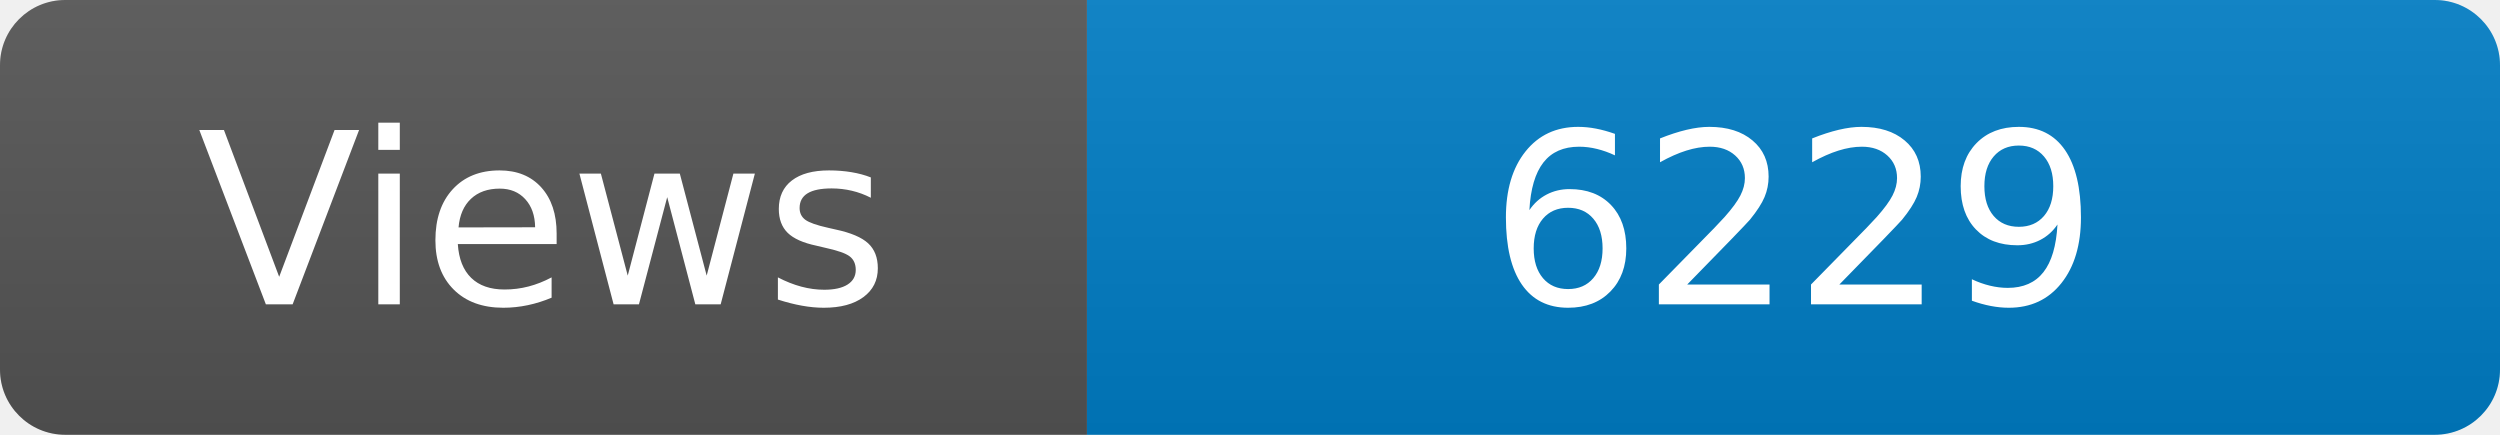
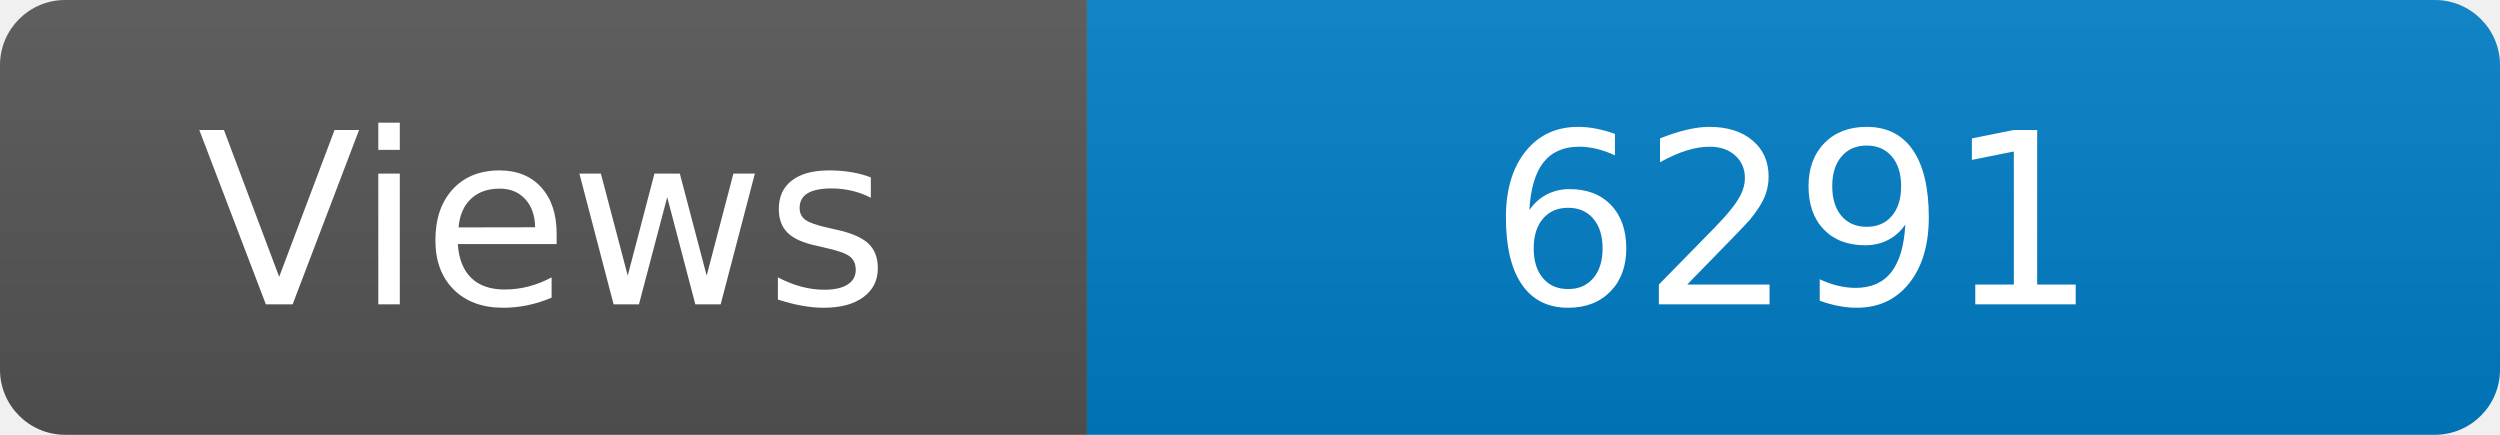
<svg xmlns="http://www.w3.org/2000/svg" width="115" height="20" role="img" aria-label="Maintained?: yes">
  <linearGradient id="s" x2="0" y2="100%">
    <stop offset="0" stop-color="#bbb" stop-opacity=".1" />
    <stop offset="1" stop-opacity=".1" />
  </linearGradient>
  <clipPath id="r">
    <rect width="115" height="20" rx="3" fill="#fff" />
  </clipPath>
  <g clip-path="url(#r)">
    <rect width="50" height="20" fill="#555" />
    <rect x="50" width="160" height="20" fill="#007ec6" />
    <rect width="115" height="20" fill="url(#s)" />
  </g>
  <g fill="#fff" text-anchor="middle" font-family="Verdana,Geneva,DejaVu Sans,sans-serif" font-size="110">
    <text x="250" y="140" transform="scale(.1)" fill="#fff">Views</text>
-     <text x="825" y="140" transform="scale(.1)" fill="#fff">6229</text>
+     <text x="825" y="140" transform="scale(.1)" fill="#fff">6291</text>
  </g>
</svg>
